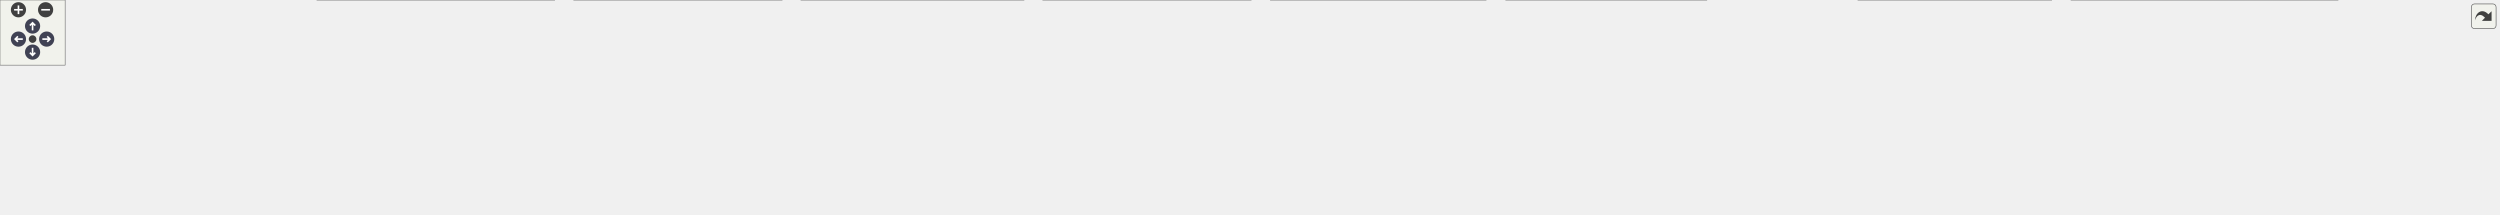
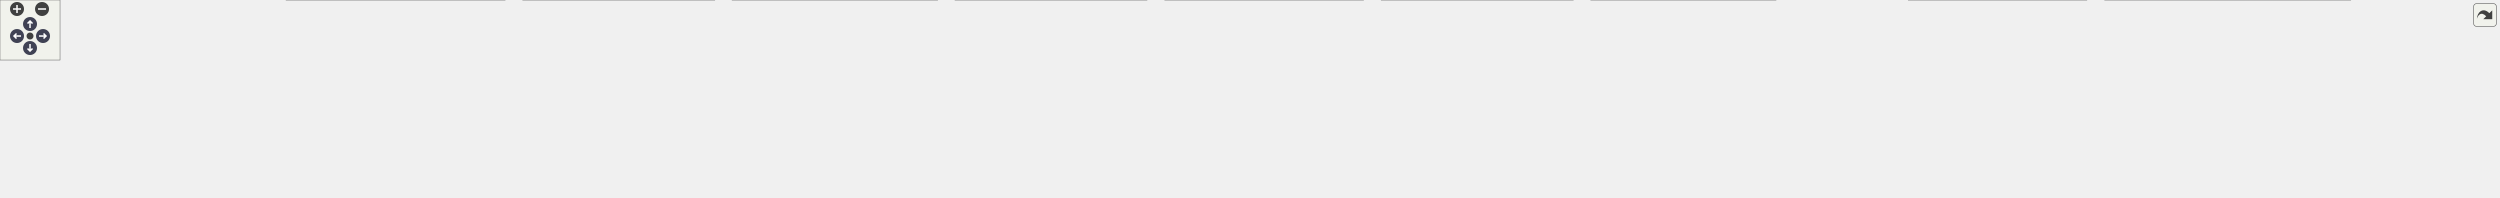
<svg xmlns="http://www.w3.org/2000/svg" xmlns:xlink="http://www.w3.org/1999/xlink" xml:space="preserve" id="main">
  <style>.edge,.node,[data-mouse-over-selected=false]{opacity:.7}.edge.selected,.node.selected,[data-mouse-over-selected=true]{opacity:1}.edge:hover path{stroke:red}.edge:hover polygon{stroke:red;fill:red}</style>
  <defs>
    <g id="zoomPlus">
      <use xlink:href="#rim" fill="#404040">
        <set attributeName="fill" begin="zoomplus.mouseover" end="zoomplus.mouseout" to="#808080" />
      </use>
      <path fill="none" stroke="#fff" stroke-width="1.5" d="M-4 0h8M0-4v8" pointer-events="none" />
    </g>
    <g id="zoomMin">
      <use xlink:href="#rim" fill="#404040">
        <set attributeName="fill" begin="zoomminus.mouseover" end="zoomminus.mouseout" to="#808080" />
      </use>
      <path fill="none" stroke="#fff" stroke-width="1.5" d="M-4 0h8" pointer-events="none" />
    </g>
    <g id="arrowUp" transform="translate(30 24)">
      <use xlink:href="#rim" />
      <path fill="none" stroke="#fff" stroke-width="1.5" d="M0-3v7M-2.5-.5 0-3 2.5-.5" pointer-events="none" />
    </g>
    <g id="arrowRight" transform="rotate(90 3.5 39.5)">
      <use xlink:href="#rim" />
      <path fill="none" stroke="#fff" stroke-width="1.5" d="M0-3v7M-2.5-.5 0-3 2.5-.5" pointer-events="none" />
    </g>
    <g id="arrowDown" transform="matrix(-1 0 0 -1 30 48)">
      <use xlink:href="#rim" />
      <path fill="none" stroke="#fff" stroke-width="1.5" d="M0-3v7M-2.5-.5 0-3 2.5-.5" pointer-events="none" />
    </g>
    <g id="arrowLeft" transform="rotate(-90 26.5 9.5)">
      <use xlink:href="#rim" />
      <path fill="none" stroke="#fff" stroke-width="1.5" d="M0-3v7M-2.5-.5 0-3 2.5-.5" pointer-events="none" />
    </g>
    <circle id="rim" cx="0" cy="0" r="7" />
    <circle id="rim2" cx="0" cy="0" r="3.5" />
    <use xlink:href="#rim2" id="resetDef" fill="#404040">
      <set attributeName="fill" begin="reset.mouseover" end="reset.mouseout" to="#808080" />
    </use>
  </defs>
  <svg id="graph" class="graph">
    <g id="viewport">
      <g id="Node000001" class="node">
        <a id="a_Node000001">
-           <path fill="#999" stroke="#666" d="M1221.5-136.5h-144.25v21.5h144.25z" />
-           <text xml:space="preserve" x="1149.38" y="-122.05" font-family="Consolas" font-size="11" text-anchor="middle">Recorder/Recorder.h</text>
+           <path fill="#999" stroke="#666" d="M1321.5-136.5h-144.25v21.5h144.25z" />
+           <text xml:space="preserve" x="1249.38" y="-122.05" font-family="Consolas" font-size="11" text-anchor="middle">Recorder/Recorder.h</text>
        </a>
      </g>
      <g id="Node000002" class="node">
        <a xlink:href="../../d9/df3/_domain_8cpp.html" id="a_Node000002" target="_top">
          <path fill="#fff" stroke="#666" d="M130.75-79H0v21.5h130.75z" />
          <text xml:space="preserve" x="65.38" y="-64.55" font-family="Consolas" font-size="11" text-anchor="middle">Domain/Domain.cpp</text>
        </a>
      </g>
      <g id="edge1_Node000001_Node000002" class="edge">
        <a id="a_edge1_Node000001_Node000002">
-           <path fill="none" stroke="#63b8ff" d="M1065.75-123.33C892.72-119.87 482.92-108.98 140.38-79c-3.01.26-6.09.56-9.19.88" />
-           <path fill="#63b8ff" stroke="#63b8ff" d="m1065.47-126.83 10.07 3.31-9.93 3.69z" />
+           <path fill="none" stroke="#63b8ff" d="M1165.63-123.81C980.46-121.18 522.37-111.65 140.38-79c-3.01.26-6.09.55-9.19.86" />
+           <path fill="#63b8ff" stroke="#63b8ff" d="m1165.34-127.31 10.05 3.36-9.95 3.64z" />
        </a>
      </g>
      <g id="Node000003" class="node">
        <a xlink:href="../../dc/d64/_domain_state_8cpp.html" id="a_Node000003" target="_top">
          <path fill="#fff" stroke="#666" d="M313.62-79h-164.5v21.5h164.5z" />
          <text xml:space="preserve" x="231.38" y="-64.55" font-family="Consolas" font-size="11" text-anchor="middle">Domain/DomainState.cpp</text>
        </a>
      </g>
      <g id="edge2_Node000001_Node000003" class="edge">
        <a id="a_edge2_Node000001_Node000003">
-           <path fill="none" stroke="#63b8ff" d="M1065.61-121.5C916.3-115.4 594.4-100.85 323.38-79q-4.575.375-9.27.78" />
-           <path fill="#63b8ff" stroke="#63b8ff" d="m1065.28-124.99 10.13 3.09-9.85 3.9z" />
+           <path fill="none" stroke="#63b8ff" d="M1165.61-122.19c-162.57 5.32-532.13 19.12-842.23 43.19-3.05.24-6.15.49-9.27.76" />
+           <path fill="#63b8ff" stroke="#63b8ff" d="m1165.33-125.68 10.11 3.17-9.88 3.82z" />
        </a>
      </g>
      <g id="Node000004" class="node">
        <a xlink:href="../../d3/df3/_amplitude_recorder_8h.html" id="a_Node000004" target="_top">
          <path fill="#fff" stroke="#666" d="M536.88-79h-205v21.5h205z" />
          <text xml:space="preserve" x="434.38" y="-64.55" font-family="Consolas" font-size="11" text-anchor="middle">Recorder/AmplitudeRecorder.h</text>
        </a>
      </g>
      <g id="edge3_Node000001_Node000004" class="edge">
        <a id="a_edge3_Node000001_Node000004">
-           <path fill="none" stroke="#63b8ff" d="M1065.66-118.69C949.2-110.2 731.7-94.1 546.38-79c-3.02.25-6.08.5-9.17.75" />
-           <path fill="#63b8ff" stroke="#63b8ff" d="m1065.22-122.17 10.23 2.76-9.72 4.22z" />
+           <path fill="none" stroke="#63b8ff" d="M1165.8-119.9c-131.75 7.77-395.75 23.89-619.42 40.9-3.02.23-6.08.47-9.17.71" />
+           <path fill="#63b8ff" stroke="#63b8ff" d="m1165.28-123.38 10.19 2.91-9.78 4.08z" />
        </a>
      </g>
      <g id="Node000006" class="node">
        <a xlink:href="../../db/d60/_eigen_recorder_8h.html" id="a_Node000006" target="_top">
          <path fill="#fff" stroke="#666" d="M733.38-79h-178v21.5h178z" />
          <text xml:space="preserve" x="644.38" y="-64.55" font-family="Consolas" font-size="11" text-anchor="middle">Recorder/EigenRecorder.h</text>
        </a>
      </g>
      <g id="edge5_Node000001_Node000006" class="edge">
        <a id="a_edge5_Node000001_Node000006">
-           <path fill="none" stroke="#63b8ff" d="M1065.57-115.54c-91.75 10.08-238.25 26.18-332.05 36.49" />
-           <path fill="#63b8ff" stroke="#63b8ff" d="m1064.93-118.99 10.32 2.39-9.56 4.57z" />
+           <path fill="none" stroke="#63b8ff" d="M1165.86-117.45C1065.35-108.61 891.48-93.14 742.38-79c-2.81.27-5.67.54-8.55.82" />
+           <path fill="#63b8ff" stroke="#63b8ff" d="m1165.38-120.92 10.26 2.61-9.65 4.36z" />
        </a>
      </g>
      <g id="Node000008" class="node">
        <a xlink:href="../../d8/d11/_element_recorder_8h.html" id="a_Node000008" target="_top">
          <path fill="#fff" stroke="#666" d="M943.12-79h-191.5v21.5h191.5z" />
          <text xml:space="preserve" x="847.38" y="-64.55" font-family="Consolas" font-size="11" text-anchor="middle">Recorder/ElementRecorder.h</text>
        </a>
      </g>
      <g id="edge7_Node000001_Node000008" class="edge">
        <a id="a_edge7_Node000001_Node000008">
-           <path fill="none" stroke="#63b8ff" d="M1082.47-112.45c-53.89 9.9-128.77 23.66-179.42 32.97" />
-           <path fill="#63b8ff" stroke="#63b8ff" d="m1081.68-115.87 10.46 1.64-9.2 5.25z" />
+           <path fill="none" stroke="#63b8ff" d="M1165.75-113.21 921.51-79.48" />
+           <path fill="#63b8ff" stroke="#63b8ff" d="m1165.16-116.66 10.38 2.1-9.43 4.84z" />
        </a>
      </g>
      <g id="Node000010" class="node">
        <a xlink:href="../../d0/d3e/_frame_recorder_8h.html" id="a_Node000010" target="_top">
          <path fill="#fff" stroke="#666" d="M1139.38-79h-178v21.5h178z" />
          <text xml:space="preserve" x="1050.38" y="-64.55" font-family="Consolas" font-size="11" text-anchor="middle">Recorder/FrameRecorder.h</text>
        </a>
      </g>
      <g id="edge9_Node000001_Node000010" class="edge">
        <a id="a_edge9_Node000001_Node000010">
-           <path fill="none" stroke="#63b8ff" d="M1121.28-109c-16.97 9.51-38.1 21.36-52.86 29.63" />
-           <path fill="#63b8ff" stroke="#63b8ff" d="m1119.46-111.99 10.44-1.84-7.01 7.94z" />
+           <path fill="none" stroke="#63b8ff" d="M1201.89-111.51c-35.23 9.83-82.58 23.03-114.91 32.05" />
+           <path fill="#63b8ff" stroke="#63b8ff" d="m1200.84-114.85 10.58.69-8.69 6.05z" />
        </a>
      </g>
      <g id="Node000012" class="node">
        <a xlink:href="../../d5/dce/_global_recorder_8h.html" id="a_Node000012" target="_top">
          <path fill="#fff" stroke="#666" d="M1341.75-79H1157v21.5h184.75z" />
          <text xml:space="preserve" x="1249.38" y="-64.55" font-family="Consolas" font-size="11" text-anchor="middle">Recorder/GlobalRecorder.h</text>
        </a>
      </g>
      <g id="edge11_Node000001_Node000012" class="edge">
        <a id="a_edge11_Node000001_Node000012">
-           <path fill="none" stroke="#63b8ff" d="M1177.75-109c17.15 9.51 38.49 21.36 53.4 29.63" />
-           <path fill="#63b8ff" stroke="#63b8ff" d="m1176.09-105.92-7.05-7.92 10.44 1.8z" />
+           <path fill="none" stroke="#63b8ff" d="M1249.38-103.12v23.75" />
+           <path fill="#63b8ff" stroke="#63b8ff" d="m1245.88-103.06 3.5-10 3.5 10z" />
        </a>
      </g>
      <g id="Node000014" class="node">
-         <a xlink:href="../../db/d72/_node_recorder_8h.html" id="a_Node000014" target="_top">
-           <path fill="#fff" stroke="#666" d="M1531-79h-171.25v21.5H1531z" />
-           <text xml:space="preserve" x="1445.38" y="-64.55" font-family="Consolas" font-size="11" text-anchor="middle">Recorder/NodeRecorder.h</text>
+         <a xlink:href="../../dd/d34/_modal_recorder_8h.html" id="a_Node000014" target="_top">
+           <path fill="#fff" stroke="#666" d="M1537.38-79h-178v21.5h178z" />
+           <text xml:space="preserve" x="1448.38" y="-64.55" font-family="Consolas" font-size="11" text-anchor="middle">Recorder/ModalRecorder.h</text>
        </a>
      </g>
      <g id="edge13_Node000001_Node000014" class="edge">
        <a id="a_edge13_Node000001_Node000014">
-           <path fill="none" stroke="#63b8ff" d="M1215.29-112.39c52.79 9.9 125.97 23.62 175.52 32.91" />
-           <path fill="#63b8ff" stroke="#63b8ff" d="m1214.68-108.94-9.18-5.29 10.47-1.59z" />
+           <path fill="none" stroke="#63b8ff" d="M1296.86-111.51c35.23 9.83 82.58 23.03 114.91 32.05" />
+           <path fill="#63b8ff" stroke="#63b8ff" d="m1296.02-108.11-8.69-6.05 10.58-.69z" />
        </a>
      </g>
      <g id="Node000016" class="node">
-         <a xlink:href="../../d4/d5b/_recorder_8cpp.html" id="a_Node000016" target="_top">
-           <path fill="#fff" stroke="#666" d="M1707.25-79H1549.5v21.5h157.75z" />
-           <text xml:space="preserve" x="1628.38" y="-64.55" font-family="Consolas" font-size="11" text-anchor="middle">Recorder/Recorder.cpp</text>
+         <a xlink:href="../../db/d72/_node_recorder_8h.html" id="a_Node000016" target="_top">
+           <path fill="#fff" stroke="#666" d="M1727-79h-171.25v21.5H1727z" />
+           <text xml:space="preserve" x="1641.38" y="-64.55" font-family="Consolas" font-size="11" text-anchor="middle">Recorder/NodeRecorder.h</text>
        </a>
      </g>
      <g id="edge15_Node000001_Node000016" class="edge">
        <a id="a_edge15_Node000001_Node000016">
-           <path fill="none" stroke="#63b8ff" d="M1233.28-115.03c89.07 10.32 228.77 26.51 315.98 36.61" />
-           <path fill="#63b8ff" stroke="#63b8ff" d="m1232.9-111.55-9.53-4.63 10.33-2.32z" />
-         </a>
-       </g>
-       <g id="Node000017" class="node">
-         <a xlink:href="../../db/d27/_sum_recorder_8h.html" id="a_Node000017" target="_top">
-           <path fill="#fff" stroke="#666" d="M1889.62-79h-164.5v21.5h164.5z" />
-           <text xml:space="preserve" x="1807.38" y="-64.55" font-family="Consolas" font-size="11" text-anchor="middle">Recorder/SumRecorder.h</text>
-         </a>
-       </g>
-       <g id="edge16_Node000001_Node000017" class="edge">
-         <a id="a_edge16_Node000001_Node000017">
-           <path fill="none" stroke="#63b8ff" d="M1233.34-118.67c110.73 8.18 311.62 23.57 483.04 39.67 2.84.27 5.74.55 8.66.83" />
-           <path fill="#63b8ff" stroke="#63b8ff" d="m1233.15-115.17-9.71-4.23 10.23-2.75z" />
+           <path fill="none" stroke="#63b8ff" d="M1332.73-112.95c70.18 9.94 169.53 24 236.38 33.47" />
+           <path fill="#63b8ff" stroke="#63b8ff" d="m1332.64-109.43-9.41-4.86 10.39-2.07z" />
+         </a>
+       </g>
+       <g id="Node000018" class="node">
+         <a xlink:href="../../d4/d5b/_recorder_8cpp.html" id="a_Node000018" target="_top">
+           <path fill="#fff" stroke="#666" d="M1903.25-79H1745.5v21.5h157.75z" />
+           <text xml:space="preserve" x="1824.38" y="-64.55" font-family="Consolas" font-size="11" text-anchor="middle">Recorder/Recorder.cpp</text>
+         </a>
+       </g>
+       <g id="edge17_Node000001_Node000018" class="edge">
+         <a id="a_edge17_Node000001_Node000018">
+           <path fill="none" stroke="#63b8ff" d="M1332.81-117.34c97.02 8.72 261.97 23.85 403.57 38.34 2.9.3 5.86.6 8.85.92" />
+           <path fill="#63b8ff" stroke="#63b8ff" d="m1332.76-113.83-9.64-4.38 10.27-2.59z" />
        </a>
      </g>
      <g id="Node000019" class="node">
-         <a xlink:href="../../d2/de7/_visualisation_recorder_8h.html" id="a_Node000019" target="_top">
-           <path fill="#fff" stroke="#666" d="M2139.38-79h-232v21.5h232z" />
-           <text xml:space="preserve" x="2023.38" y="-64.55" font-family="Consolas" font-size="11" text-anchor="middle">Recorder/VisualisationRecorder.h</text>
+         <a xlink:href="../../db/d27/_sum_recorder_8h.html" id="a_Node000019" target="_top">
+           <path fill="#fff" stroke="#666" d="M2085.62-79h-164.5v21.5h164.5z" />
+           <text xml:space="preserve" x="2003.38" y="-64.55" font-family="Consolas" font-size="11" text-anchor="middle">Recorder/SumRecorder.h</text>
        </a>
      </g>
      <g id="edge18_Node000001_Node000019" class="edge">
        <a id="a_edge18_Node000001_Node000019">
-           <path fill="none" stroke="#63b8ff" d="M1233.3-120.09c138.54 7.81 423.79 24.31 665.08 41.09 2.82.2 5.68.4 8.56.6" />
-           <path fill="#63b8ff" stroke="#63b8ff" d="m1233.27-116.58-9.79-4.06 10.18-2.93z" />
+           <path fill="none" stroke="#63b8ff" d="M1332.98-120c125.81 7.38 371.25 22.67 579.4 41 2.84.25 5.74.51 8.67.79" />
+           <path fill="#63b8ff" stroke="#63b8ff" d="m1332.84-116.5-9.78-4.08 10.19-2.91z" />
        </a>
      </g>
      <g id="Node000021" class="node">
-         <a xlink:href="../../d1/d81/command_8cpp.html" id="a_Node000021" target="_top">
-           <path fill="#fff" stroke="#666" d="M2301.5-79h-144.25v21.5h144.25z" />
-           <text xml:space="preserve" x="2229.38" y="-64.55" font-family="Consolas" font-size="11" text-anchor="middle">Toolbox/command.cpp</text>
+         <a xlink:href="../../d2/de7/_visualisation_recorder_8h.html" id="a_Node000021" target="_top">
+           <path fill="#fff" stroke="#666" d="M2335.38-79h-232v21.5h232z" />
+           <text xml:space="preserve" x="2219.38" y="-64.55" font-family="Consolas" font-size="11" text-anchor="middle">Recorder/VisualisationRecorder.h</text>
        </a>
      </g>
      <g id="edge20_Node000001_Node000021" class="edge">
        <a id="a_edge20_Node000001_Node000021">
-           <path fill="none" stroke="#63b8ff" d="M1233.37-123c171.97 4.04 576.52 15.92 915.01 44 2.82.23 5.69.49 8.6.77" />
-           <path fill="#63b8ff" stroke="#63b8ff" d="m1233.32-119.5-9.92-3.73 10.08-3.27z" />
+           <path fill="none" stroke="#63b8ff" d="M1332.8-120.89c151.66 7.16 482.69 23.47 761.58 41.89 2.82.19 5.68.38 8.56.58" />
+           <path fill="#63b8ff" stroke="#63b8ff" d="m1333.09-117.37-9.83-3.97 10.16-3.03z" />
+         </a>
+       </g>
+       <g id="Node000023" class="node">
+         <a xlink:href="../../d1/d81/command_8cpp.html" id="a_Node000023" target="_top">
+           <path fill="#fff" stroke="#666" d="M2497.5-79h-144.25v21.5h144.25z" />
+           <text xml:space="preserve" x="2425.38" y="-64.55" font-family="Consolas" font-size="11" text-anchor="middle">Toolbox/command.cpp</text>
+         </a>
+       </g>
+       <g id="edge22_Node000001_Node000023" class="edge">
+         <a id="a_edge22_Node000001_Node000023">
+           <path fill="none" stroke="#63b8ff" d="M1333.33-123.47c183.62 3.27 634.6 14 1011.05 44.47 2.82.23 5.7.48 8.6.75" />
+           <path fill="#63b8ff" stroke="#63b8ff" d="m1333.34-119.97-9.94-3.68 10.06-3.32z" />
        </a>
      </g>
      <g id="Node000005" class="node">
        <a xlink:href="../../d3/d67/_amplitude_recorder_8cpp.html" id="a_Node000005" target="_top">
-           <path fill="#fff" stroke="#666" d="M510.62-21.5h-218.5V0h218.5z" />
-           <text xml:space="preserve" x="401.38" y="-7.05" font-family="Consolas" font-size="11" text-anchor="middle">Recorder/AmplitudeRecorder.cpp</text>
+           <path fill="#fff" stroke="#666" d="M504.62-21.5h-218.5V0h218.5z" />
+           <text xml:space="preserve" x="395.38" y="-7.05" font-family="Consolas" font-size="11" text-anchor="middle">Recorder/AmplitudeRecorder.cpp</text>
        </a>
      </g>
      <g id="edge4_Node000004_Node000005" class="edge">
        <a id="a_edge4_Node000004_Node000005">
-           <path fill="none" stroke="#63b8ff" d="M422.54-47.34c-5.14 8.64-10.93 18.37-15.15 25.47" />
-           <path fill="#63b8ff" stroke="#63b8ff" d="m419.43-48.96 8.12-6.81-2.1 10.38z" />
+           <path fill="none" stroke="#63b8ff" d="M420.78-47.91c-6.16 8.78-13.2 18.79-18.3 26.04" />
+           <path fill="#63b8ff" stroke="#63b8ff" d="m417.74-49.66 8.61-6.17-2.88 10.19z" />
        </a>
      </g>
      <g id="Node000007" class="node">
        <a xlink:href="../../d6/d51/_eigen_recorder_8cpp.html" id="a_Node000007" target="_top">
-           <path fill="#fff" stroke="#666" d="M720.12-21.5h-191.5V0h191.5z" />
-           <text xml:space="preserve" x="624.38" y="-7.05" font-family="Consolas" font-size="11" text-anchor="middle">Recorder/EigenRecorder.cpp</text>
+           <path fill="#fff" stroke="#666" d="M714.12-21.5h-191.5V0h191.5z" />
+           <text xml:space="preserve" x="618.38" y="-7.05" font-family="Consolas" font-size="11" text-anchor="middle">Recorder/EigenRecorder.cpp</text>
        </a>
      </g>
      <g id="edge6_Node000006_Node000007" class="edge">
        <a id="a_edge6_Node000006_Node000007">
-           <path fill="none" stroke="#63b8ff" d="M636.89-46.48c-3.03 8.41-6.39 17.75-8.87 24.61" />
-           <path fill="#63b8ff" stroke="#63b8ff" d="m633.51-47.43 6.68-8.22-.09 10.6z" />
+           <path fill="none" stroke="#63b8ff" d="M634.78-46.77c-3.98 8.49-8.41 17.96-11.67 24.9" />
+           <path fill="#63b8ff" stroke="#63b8ff" d="m631.55-48.13 7.41-7.57-1.07 10.54z" />
        </a>
      </g>
      <g id="Node000009" class="node">
        <a xlink:href="../../df/d1d/_element_recorder_8cpp.html" id="a_Node000009" target="_top">
-           <path fill="#fff" stroke="#666" d="M942.88-21.5h-205V0h205z" />
-           <text xml:space="preserve" x="840.38" y="-7.05" font-family="Consolas" font-size="11" text-anchor="middle">Recorder/ElementRecorder.cpp</text>
+           <path fill="#fff" stroke="#666" d="M936.88-21.5h-205V0h205z" />
+           <text xml:space="preserve" x="834.38" y="-7.05" font-family="Consolas" font-size="11" text-anchor="middle">Recorder/ElementRecorder.cpp</text>
        </a>
      </g>
      <g id="edge8_Node000008_Node000009" class="edge">
        <a id="a_edge8_Node000008_Node000009">
-           <path fill="none" stroke="#63b8ff" d="M844.68-45.91c-1.04 8.27-2.18 17.33-3.03 24.04" />
-           <path fill="#63b8ff" stroke="#63b8ff" d="m841.18-46.09 4.72-9.48 2.22 10.36z" />
+           <path fill="none" stroke="#63b8ff" d="M842.38-45.91c-1.94 8.27-4.06 17.33-5.64 24.04" />
+           <path fill="#63b8ff" stroke="#63b8ff" d="m838.96-46.66 5.69-8.94 1.12 10.54z" />
        </a>
      </g>
      <g id="Node000011" class="node">
        <a xlink:href="../../d8/d29/_frame_recorder_8cpp.html" id="a_Node000011" target="_top">
-           <path fill="#fff" stroke="#666" d="M1152.12-21.5h-191.5V0h191.5z" />
-           <text xml:space="preserve" x="1056.38" y="-7.05" font-family="Consolas" font-size="11" text-anchor="middle">Recorder/FrameRecorder.cpp</text>
+           <path fill="#fff" stroke="#666" d="M1146.12-21.5h-191.5V0h191.5z" />
+           <text xml:space="preserve" x="1050.38" y="-7.05" font-family="Consolas" font-size="11" text-anchor="middle">Recorder/FrameRecorder.cpp</text>
        </a>
      </g>
      <g id="edge10_Node000010_Node000011" class="edge">
        <a id="a_edge10_Node000010_Node000011">
-           <path fill="none" stroke="#63b8ff" d="M1052.68-45.91c.9 8.27 1.88 17.33 2.6 24.04" />
-           <path fill="#63b8ff" stroke="#63b8ff" d="m1049.23-45.25 2.41-10.32 4.55 9.57z" />
+           <path fill="none" stroke="#63b8ff" d="M1050.38-45.62v23.75" />
+           <path fill="#63b8ff" stroke="#63b8ff" d="m1046.88-45.56 3.5-10 3.5 10z" />
        </a>
      </g>
      <g id="Node000013" class="node">
        <a xlink:href="../../d0/d65/_global_recorder_8cpp.html" id="a_Node000013" target="_top">
-           <path fill="#fff" stroke="#666" d="M1368.5-21.5h-198.25V0h198.25z" />
-           <text xml:space="preserve" x="1269.38" y="-7.05" font-family="Consolas" font-size="11" text-anchor="middle">Recorder/GlobalRecorder.cpp</text>
+           <path fill="#fff" stroke="#666" d="M1362.5-21.5h-198.25V0h198.25z" />
+           <text xml:space="preserve" x="1263.38" y="-7.05" font-family="Consolas" font-size="11" text-anchor="middle">Recorder/GlobalRecorder.cpp</text>
        </a>
      </g>
      <g id="edge12_Node000012_Node000013" class="edge">
        <a id="a_edge12_Node000012_Node000013">
-           <path fill="none" stroke="#63b8ff" d="M1256.86-46.48c3.03 8.41 6.39 17.75 8.87 24.61" />
-           <path fill="#63b8ff" stroke="#63b8ff" d="m1253.65-45.05-.09-10.6 6.68 8.22z" />
+           <path fill="none" stroke="#63b8ff" d="M1254.69-46.19c2.1 8.34 4.42 17.53 6.13 24.32" />
+           <path fill="#63b8ff" stroke="#63b8ff" d="m1251.37-45.05.94-10.55 5.84 8.84z" />
        </a>
      </g>
      <g id="Node000015" class="node">
-         <a xlink:href="../../d9/dc3/_node_recorder_8cpp.html" id="a_Node000015" target="_top">
-           <path fill="#fff" stroke="#666" d="M1571.75-21.5H1387V0h184.75z" />
-           <text xml:space="preserve" x="1479.38" y="-7.05" font-family="Consolas" font-size="11" text-anchor="middle">Recorder/NodeRecorder.cpp</text>
+         <a xlink:href="../../df/de2/_modal_recorder_8cpp.html" id="a_Node000015" target="_top">
+           <path fill="#fff" stroke="#666" d="M1572.12-21.5h-191.5V0h191.5z" />
+           <text xml:space="preserve" x="1476.38" y="-7.05" font-family="Consolas" font-size="11" text-anchor="middle">Recorder/ModalRecorder.cpp</text>
        </a>
      </g>
      <g id="edge14_Node000014_Node000015" class="edge">
        <a id="a_edge14_Node000014_Node000015">
-           <path fill="none" stroke="#63b8ff" d="M1457.57-47.34c5.29 8.64 11.26 18.37 15.61 25.47" />
-           <path fill="#63b8ff" stroke="#63b8ff" d="m1454.64-45.42-2.24-10.36 8.21 6.7z" />
-         </a>
-       </g>
-       <g id="Node000018" class="node">
-         <a xlink:href="../../d2/db4/_sum_recorder_8cpp.html" id="a_Node000018" target="_top">
-           <path fill="#fff" stroke="#666" d="M1889.38-21.5h-178V0h178z" />
-           <text xml:space="preserve" x="1800.38" y="-7.05" font-family="Consolas" font-size="11" text-anchor="middle">Recorder/SumRecorder.cpp</text>
-         </a>
-       </g>
-       <g id="edge17_Node000017_Node000018" class="edge">
-         <a id="a_edge17_Node000017_Node000018">
-           <path fill="none" stroke="#63b8ff" d="M1804.68-45.91c-1.04 8.27-2.18 17.33-3.03 24.04" />
-           <path fill="#63b8ff" stroke="#63b8ff" d="m1801.18-46.09 4.72-9.48 2.22 10.36z" />
+           <path fill="none" stroke="#63b8ff" d="M1458.56-47.05c4.32 8.56 9.17 18.16 12.71 25.18" />
+           <path fill="#63b8ff" stroke="#63b8ff" d="m1455.57-45.21-1.38-10.51 7.63 7.35z" />
+         </a>
+       </g>
+       <g id="Node000017" class="node">
+         <a xlink:href="../../d9/dc3/_node_recorder_8cpp.html" id="a_Node000017" target="_top">
+           <path fill="#fff" stroke="#666" d="M1774.75-21.5H1590V0h184.75z" />
+           <text xml:space="preserve" x="1682.38" y="-7.05" font-family="Consolas" font-size="11" text-anchor="middle">Recorder/NodeRecorder.cpp</text>
+         </a>
+       </g>
+       <g id="edge16_Node000016_Node000017" class="edge">
+         <a id="a_edge16_Node000016_Node000017">
+           <path fill="none" stroke="#63b8ff" d="M1655.67-47.91c6.48 8.78 13.87 18.79 19.23 26.04" />
+           <path fill="#63b8ff" stroke="#63b8ff" d="m1652.92-45.73-3.13-10.12 8.76 5.96z" />
        </a>
      </g>
      <g id="Node000020" class="node">
-         <a xlink:href="../../da/d56/_visualisation_recorder_8cpp.html" id="a_Node000020" target="_top">
-           <path fill="#fff" stroke="#666" d="M2153.12-21.5h-245.5V0h245.5z" />
-           <text xml:space="preserve" x="2030.38" y="-7.05" font-family="Consolas" font-size="11" text-anchor="middle">Recorder/VisualisationRecorder.cpp</text>
+         <a xlink:href="../../d2/db4/_sum_recorder_8cpp.html" id="a_Node000020" target="_top">
+           <path fill="#fff" stroke="#666" d="M2085.38-21.5h-178V0h178z" />
+           <text xml:space="preserve" x="1996.38" y="-7.05" font-family="Consolas" font-size="11" text-anchor="middle">Recorder/SumRecorder.cpp</text>
        </a>
      </g>
      <g id="edge19_Node000019_Node000020" class="edge">
        <a id="a_edge19_Node000019_Node000020">
-           <path fill="none" stroke="#63b8ff" d="M2026.07-45.91c1.04 8.27 2.18 17.33 3.03 24.04" />
-           <path fill="#63b8ff" stroke="#63b8ff" d="m2022.63-45.21 2.22-10.36 4.72 9.48z" />
+           <path fill="none" stroke="#63b8ff" d="M2000.68-45.91c-1.04 8.27-2.18 17.33-3.03 24.04" />
+           <path fill="#63b8ff" stroke="#63b8ff" d="m1997.18-46.09 4.72-9.48 2.22 10.36z" />
+         </a>
+       </g>
+       <g id="Node000022" class="node">
+         <a xlink:href="../../da/d56/_visualisation_recorder_8cpp.html" id="a_Node000022" target="_top">
+           <path fill="#fff" stroke="#666" d="M2349.12-21.5h-245.5V0h245.5z" />
+           <text xml:space="preserve" x="2226.38" y="-7.05" font-family="Consolas" font-size="11" text-anchor="middle">Recorder/VisualisationRecorder.cpp</text>
+         </a>
+       </g>
+       <g id="edge21_Node000021_Node000022" class="edge">
+         <a id="a_edge21_Node000021_Node000022">
+           <path fill="none" stroke="#63b8ff" d="M2222.07-45.91c1.04 8.27 2.18 17.33 3.03 24.04" />
+           <path fill="#63b8ff" stroke="#63b8ff" d="m2218.63-45.21 2.22-10.36 4.72 9.48z" />
        </a>
      </g>
    </g>
  </svg>
  <g id="navigator" fill="#404254">
    <path fill="#f2f5e9" fill-opacity=".5" stroke="#606060" stroke-width=".5" d="M0 0h60v60H0z" />
    <use xlink:href="#zoomPlus" id="zoomplus" x="17" y="9" />
    <use xlink:href="#zoomMin" id="zoomminus" x="42" y="9" />
    <use xlink:href="#resetDef" id="reset" x="30" y="36" />
    <use xlink:href="#arrowUp" id="arrowup" x="0" y="0" />
    <use xlink:href="#arrowRight" id="arrowright" x="0" y="0" />
    <use xlink:href="#arrowDown" id="arrowdown" x="0" y="0" />
    <use xlink:href="#arrowLeft" id="arrowleft" x="0" y="0" />
  </g>
  <svg height="30" preserveAspectRatio="xMaxYMin meet" viewBox="0 0 15 15">
    <a xlink:href="_recorder_8h__dep__incl_org.svg" id="arrow_out" target="_base" transform="scale(.3)">
      <rect id="button" width="38" height="38" x="6" y="6" fill="#f2f5e9" fill-opacity=".5" stroke="#606060" stroke-width="1" rx="5" ry="5" />
      <path id="arrow" d="M11.5 31.437c.44-11.34 10.543-20.114 20.659-9.458l4.91-4.733.02 14.754-14.929-.022 4.838-4.838c-8.47-8.876-13.706-1.91-15.498 4.297" style="fill:#404040" />
    </a>
  </svg>
</svg>
